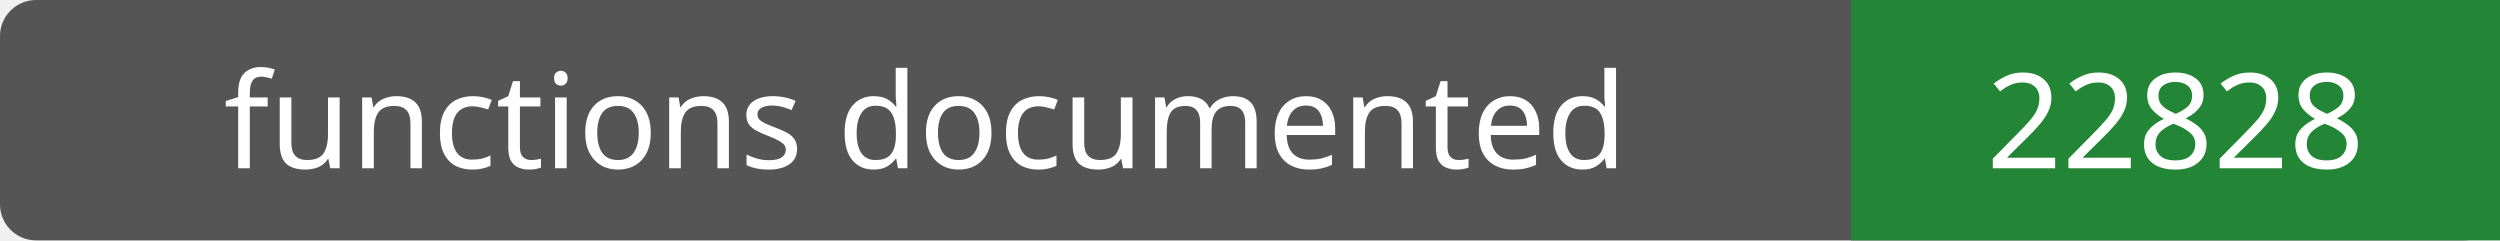
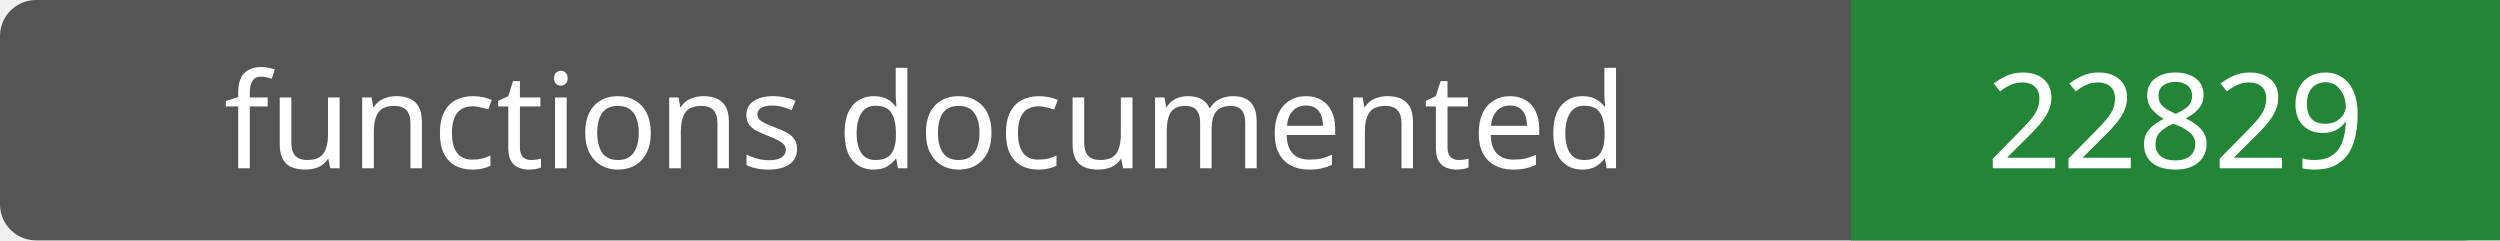
- <svg xmlns="http://www.w3.org/2000/svg" width="208" height="20" role="img" aria-label="functions documented: 22828">
+ <svg xmlns="http://www.w3.org/2000/svg" width="208" height="20" role="img" aria-label="functions documented: 22829">
  <rect width="208" height="20" rx="3" fill="#555" />
  <path fill="#238636" d="M154 0h54v20H154z" />
  <g fill="#fff" text-anchor="middle" font-family="Verdana,sans-serif" font-size="11">
    <text x="77.0" y="14">functions documented</text>
-     <text x="181.0" y="14">22828</text>
+     <text x="181.0" y="14">22829</text>
  </g>
</svg>
